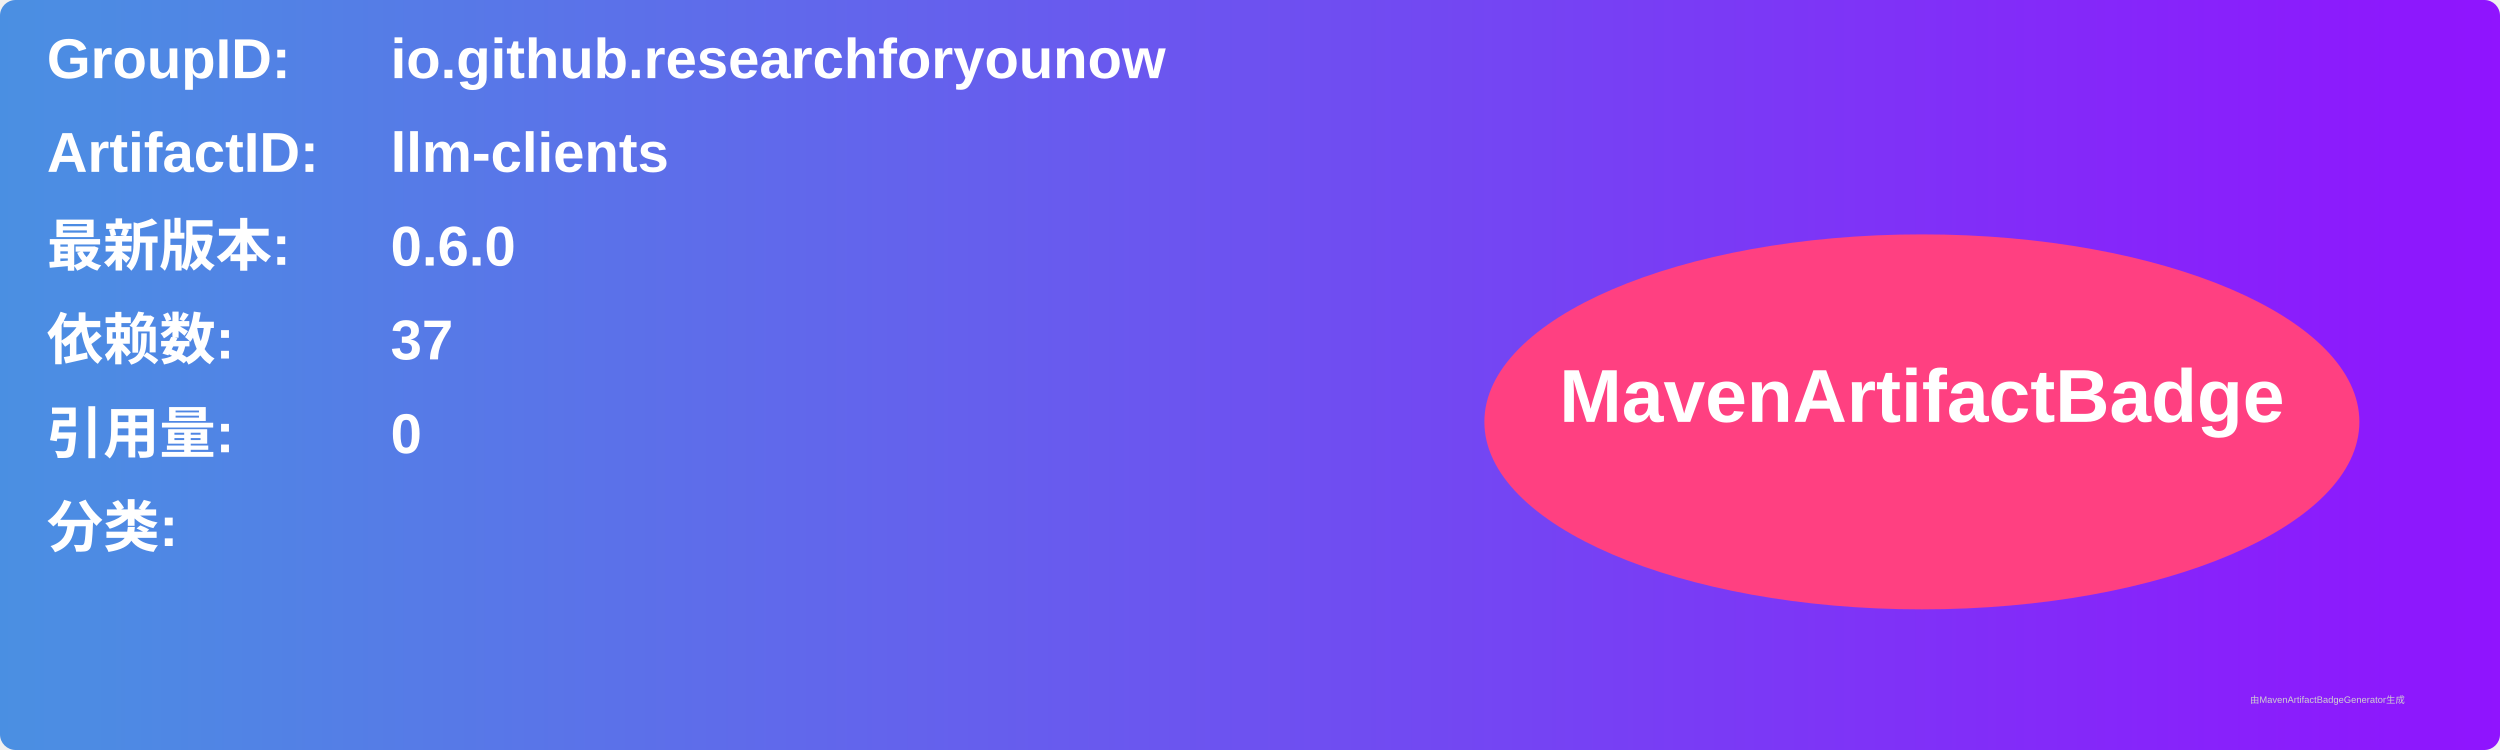
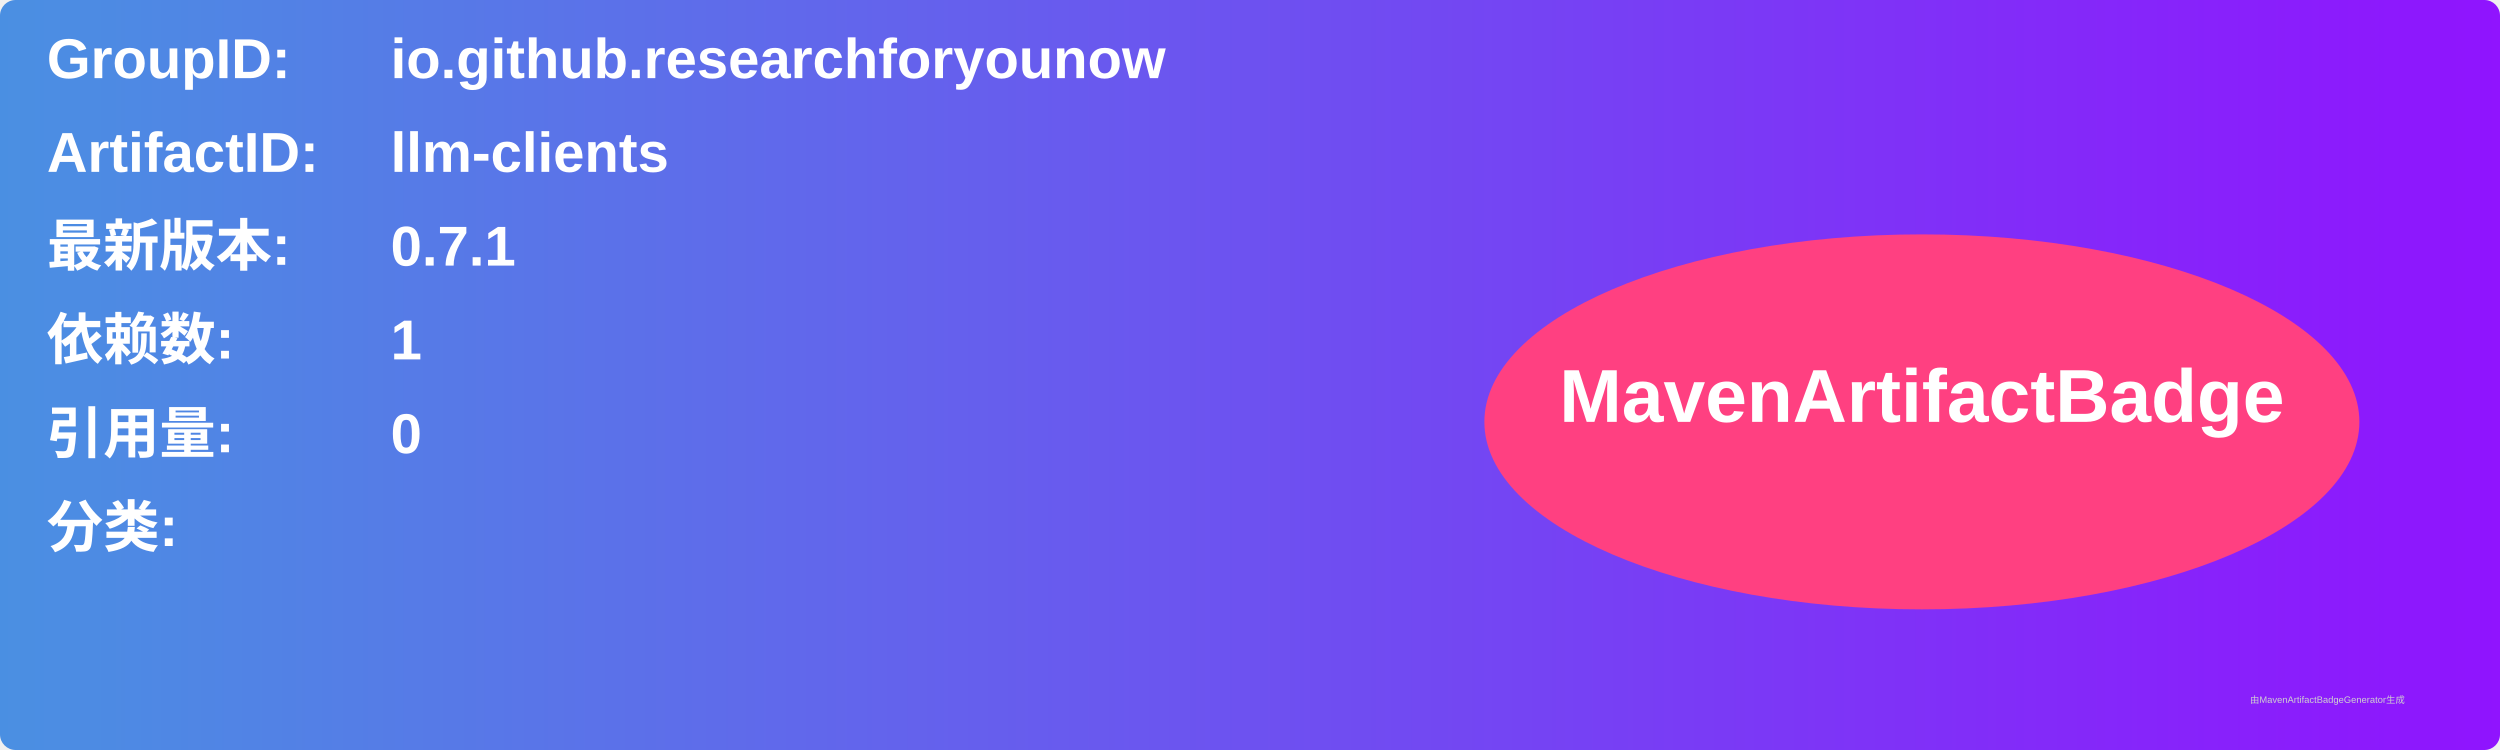
<svg xmlns="http://www.w3.org/2000/svg" width="800" height="240" viewBox="0 0 800 240">
  <linearGradient id="grad" x1="0%" y1="0%" x2="100%" y2="0%">
    <stop offset="0%" stop-color="#4a90e2" />
    <stop offset="100%" stop-color="#9013fe" />
  </linearGradient>
  <rect width="100%" height="100%" rx="5" ry="5" fill="url(#grad)" />
  <g transform="translate(15, 15)">
    <text x="0" y="10" font-family="Arial" font-size="18" fill="white" font-weight="bold" width="260">GroupID:</text>
    <text x="110" y="10" font-family="Arial" font-size="18" fill="white" font-weight="bold" width="460">io.github.researchforyounow</text>
    <text x="0" y="40" font-family="Arial" font-size="18" fill="white" font-weight="bold" width="260">ArtifactID:</text>
    <text x="110" y="40" font-family="Arial" font-size="18" fill="white" font-weight="bold" width="460">llm-clients</text>
    <text x="0" y="70" font-family="Arial" font-size="18" fill="white" font-weight="bold">最新版本:</text>
    <text x="110" y="70" font-family="Arial" font-size="18" fill="white" font-weight="bold">
-       <tspan font-weight="bold">0.6.0</tspan>
+       <tspan font-weight="bold">0.7.1</tspan>
    </text>
    <text x="0" y="100" font-family="Arial" font-size="18" fill="white" font-weight="bold">依赖数: </text>
    <text x="110" y="100" font-family="Arial" font-size="18" fill="white">
-       <tspan font-weight="bold">37</tspan>
+       <tspan font-weight="bold">1</tspan>
    </text>
    <text x="0" y="130" font-family="Arial" font-size="18" fill="white" font-weight="bold">引用量: </text>
    <text x="110" y="130" font-family="Arial" font-size="18" fill="white">
      <tspan font-weight="bold">0</tspan>
    </text>
    <text x="0" y="160" font-family="Arial" font-size="18" fill="white" font-weight="bold">分类:</text>
    <text x="10" y="190" font-family="Arial" font-size="10" fill="white">
      <tspan font-weight="bold" />
    </text>
    <ellipse cx="600" cy="120" rx="140" ry="60" fill="#ff4081" />
    <text x="600" y="120" text-anchor="middle" font-family="Arial" font-size="24" fill="white" font-weight="bold">MavenArtifactBadge</text>
  </g>
  <text x="720" y="225" font-family="Arial" font-size="3" fill="#d0d0d0">由MavenArtifactBadgeGenerator生成</text>
</svg>
